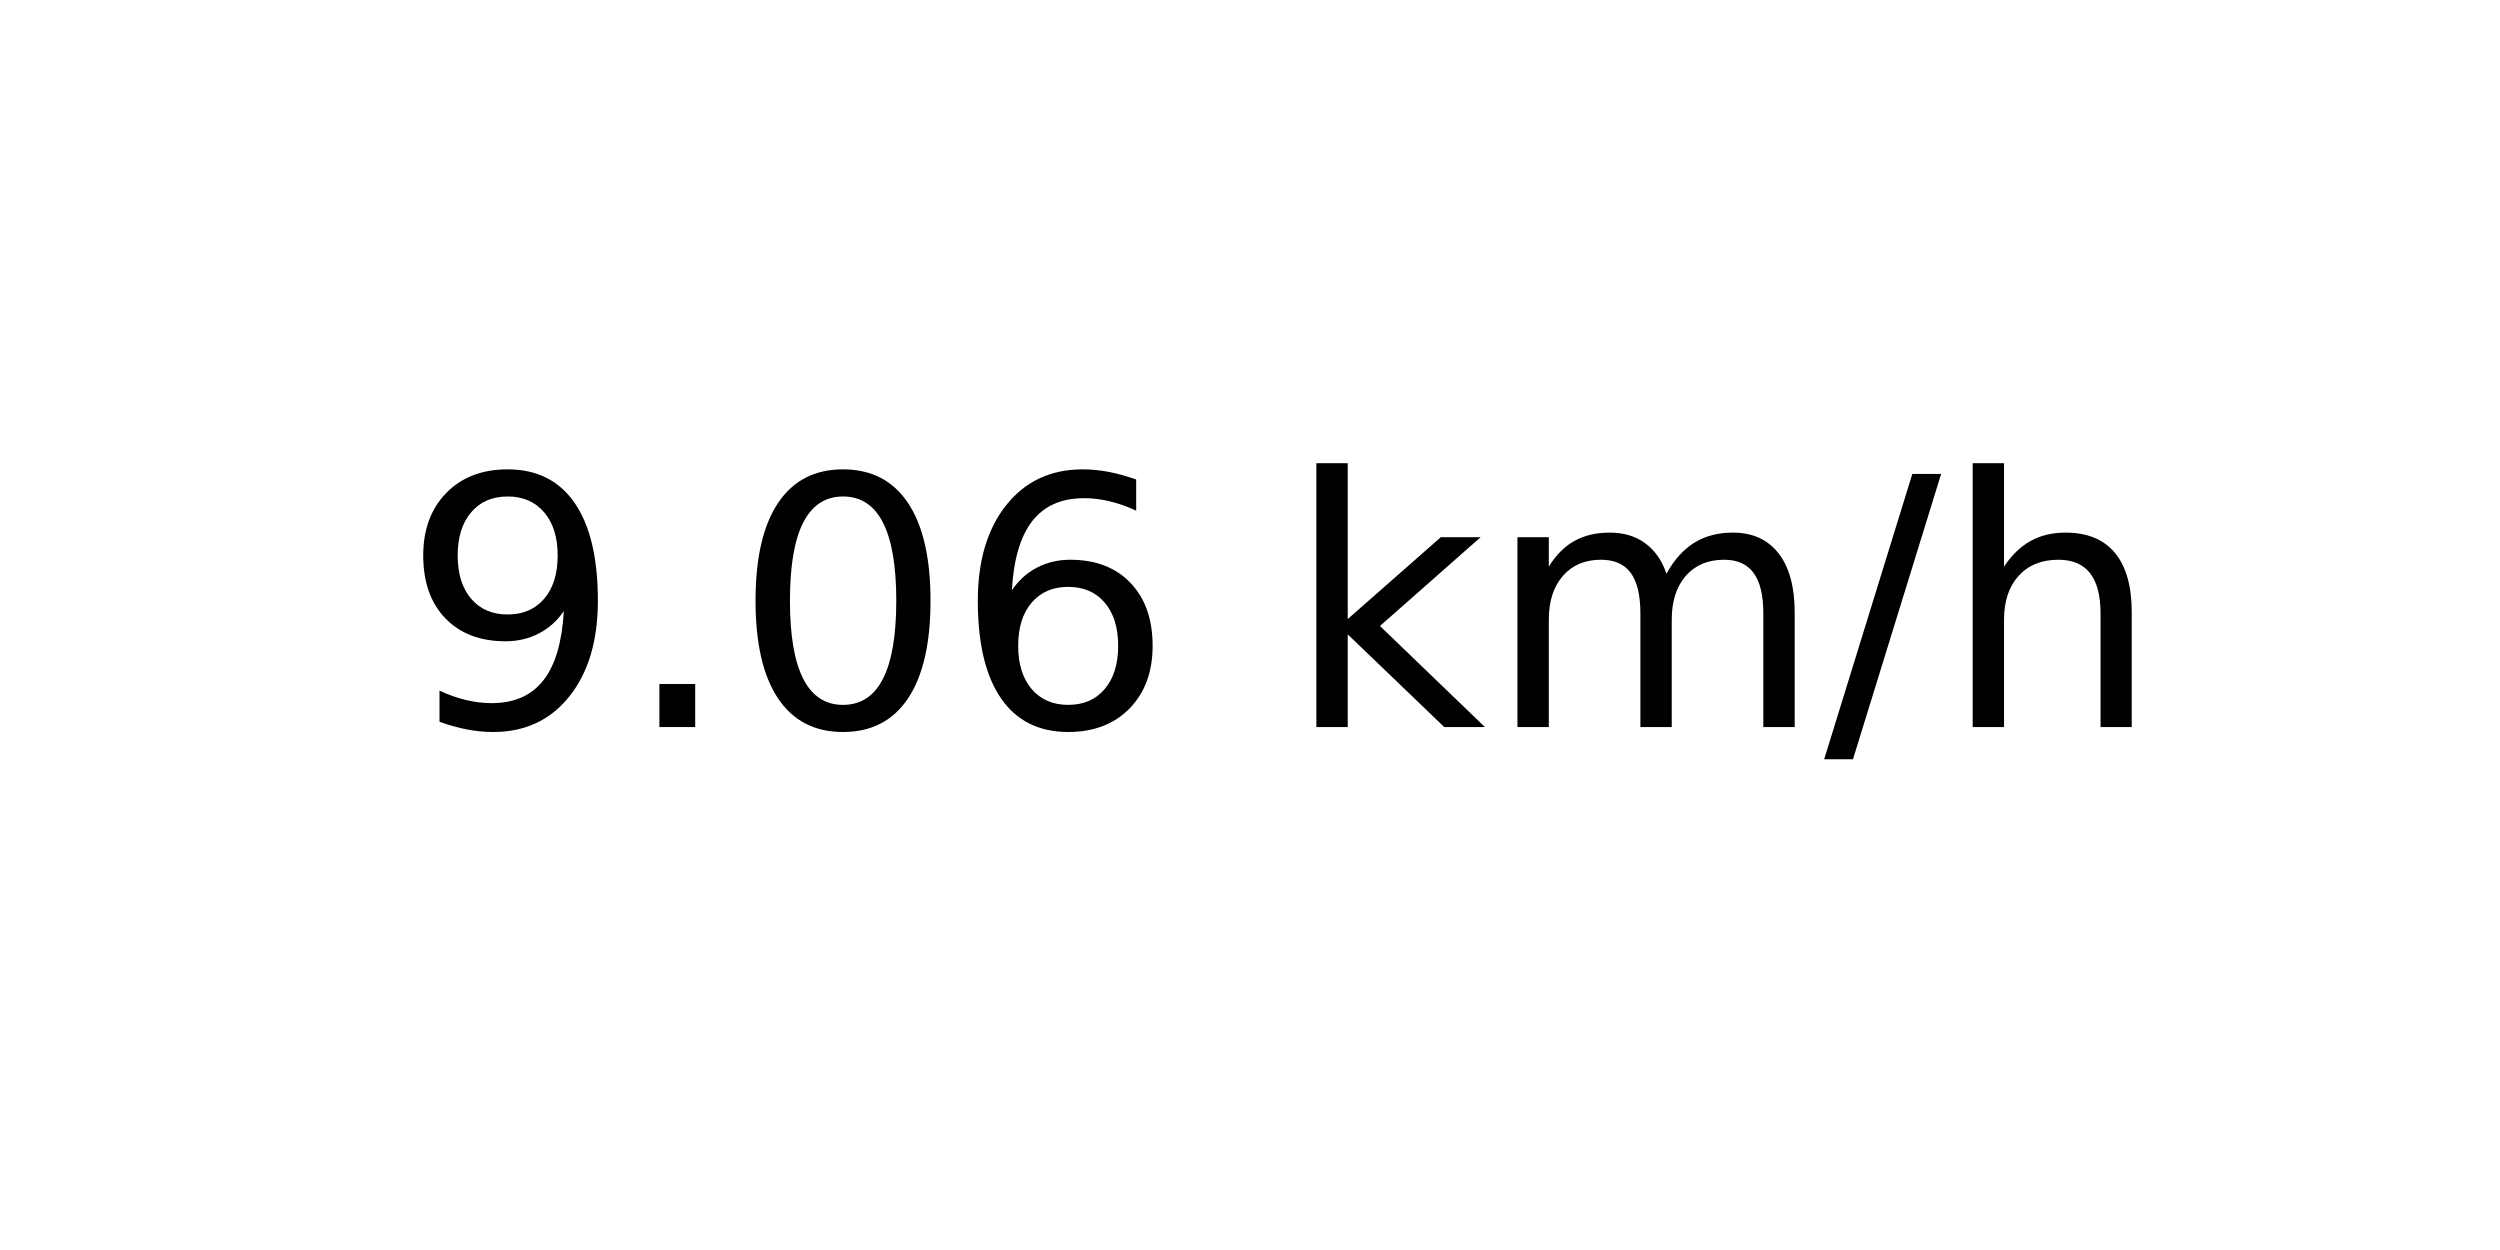
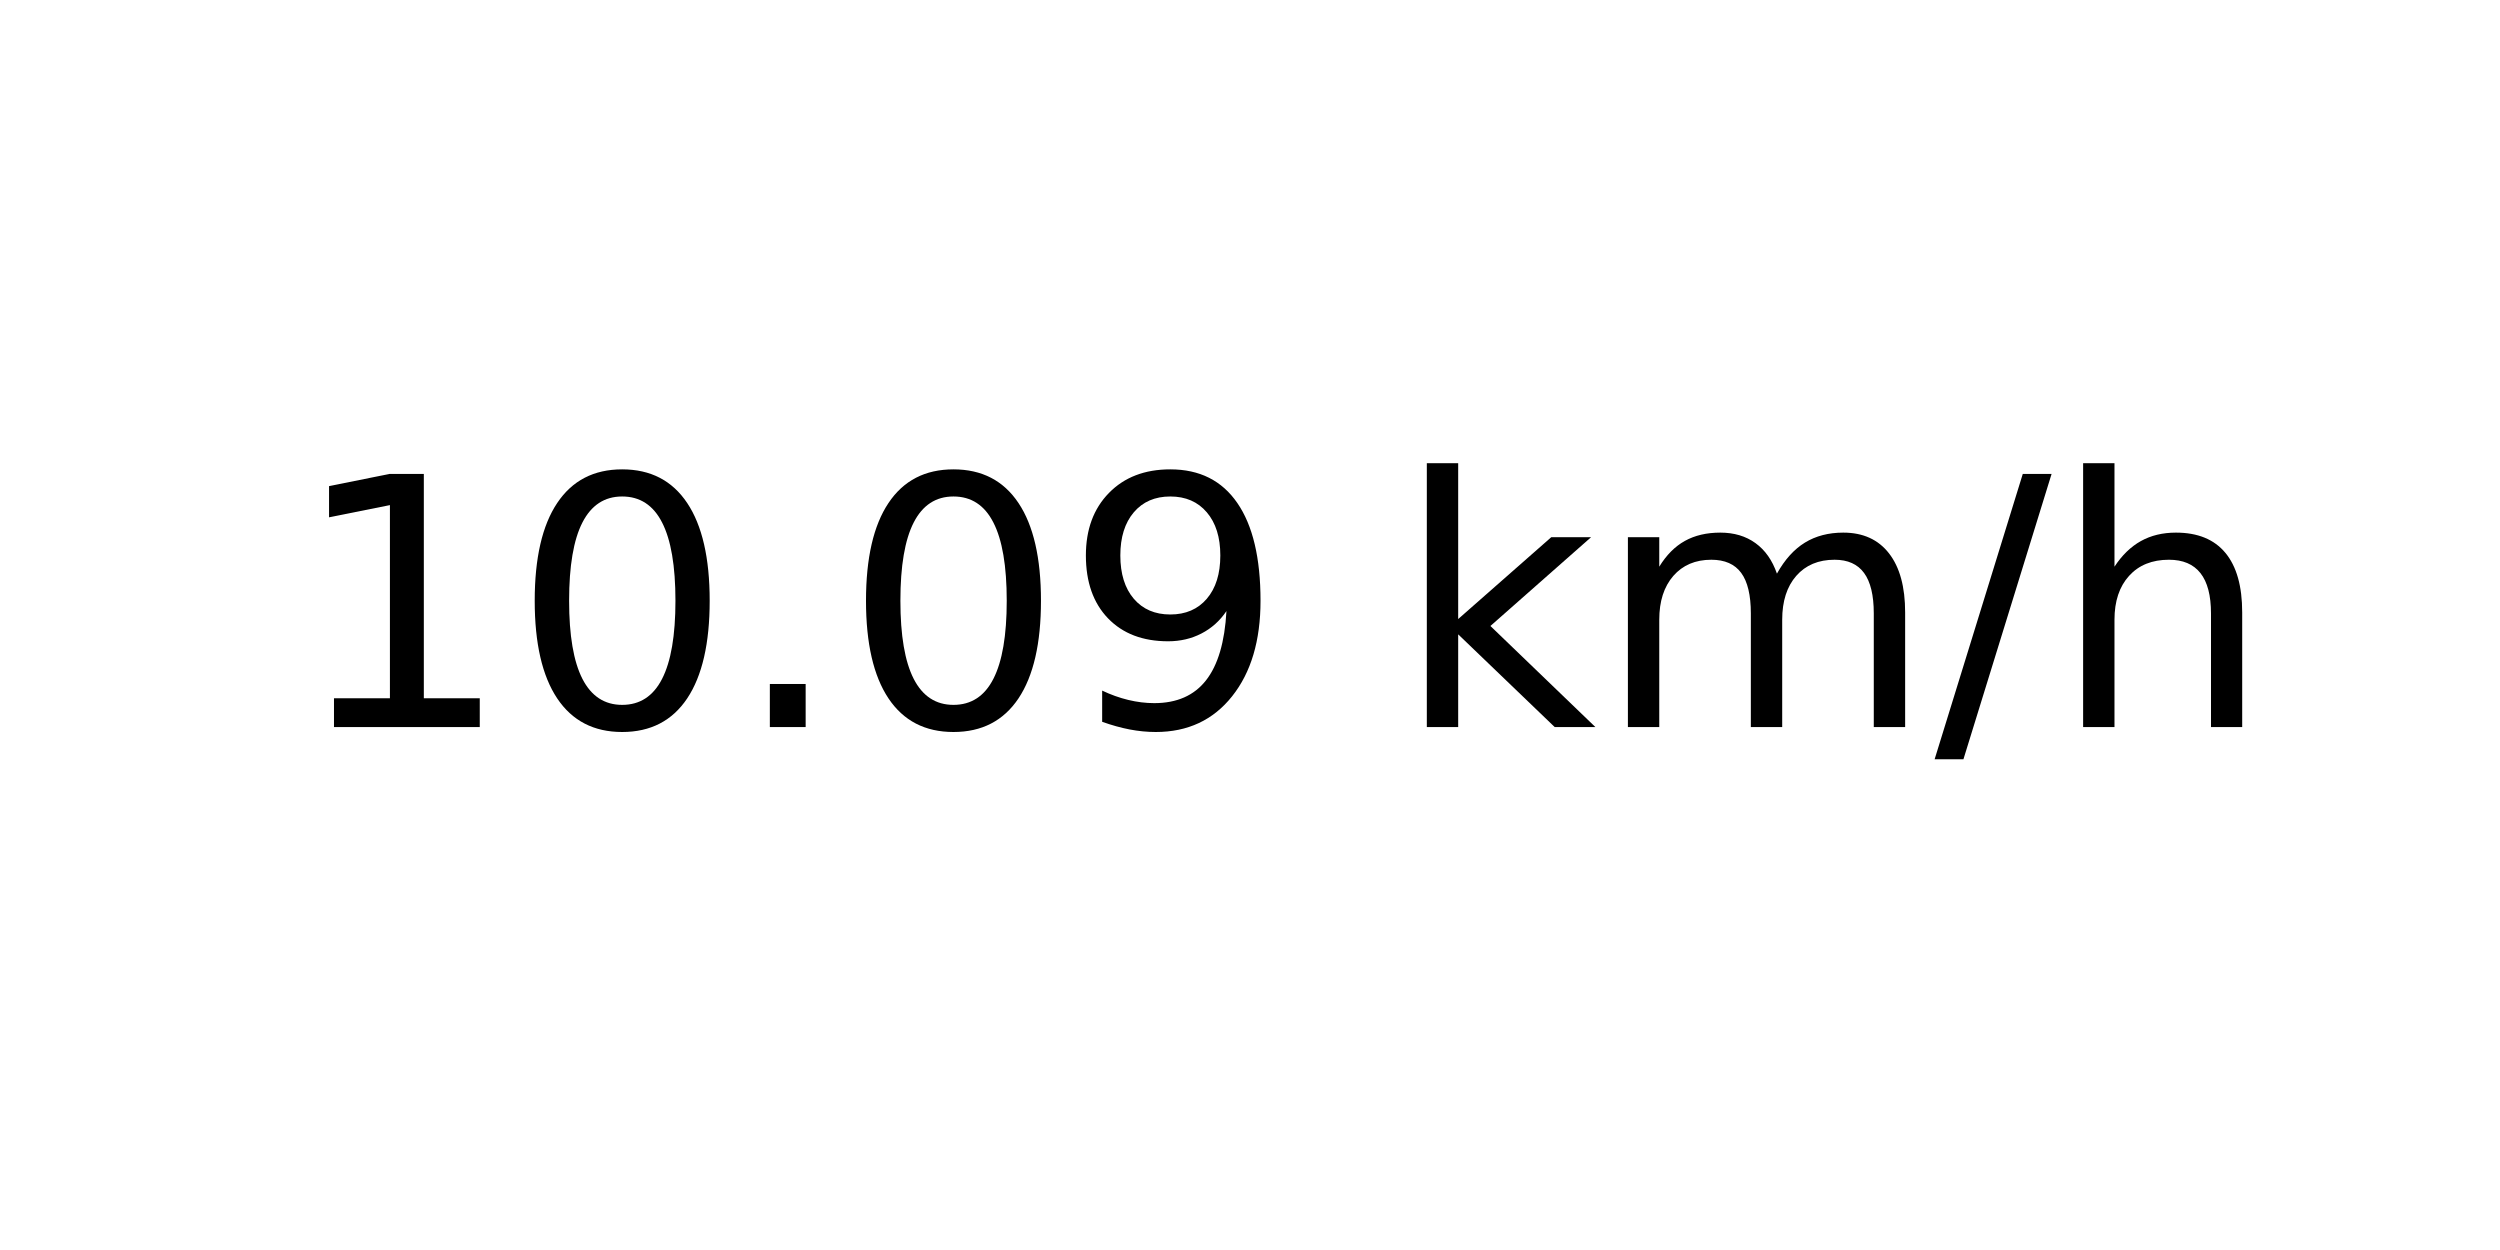
<svg xmlns="http://www.w3.org/2000/svg" xmlns:xlink="http://www.w3.org/1999/xlink" width="72pt" height="36pt" viewBox="0 0 72 36" version="1.1">
  <defs>
    <style type="text/css">*{stroke-linejoin: round; stroke-linecap: butt}</style>
  </defs>
  <g id="figure_1">
    <g id="axes_1">
      <g id="text_1">
-         <g transform="translate(11.55937 20.93937) scale(0.1 -0.1)">
+         <g transform="translate(8.378125 20.93937) scale(0.1 -0.1)">
          <defs>
+             <path id="DejaVuSans-31" d="M 794 531  L 1825 531  L 1825 4091  L 703 3866  L 703 4441  L 1819 4666  L 2450 4666  L 2450 531  L 3481 531  L 3481 0  L 794 0  L 794 531  z " transform="scale(0.015625)" />
+             <path id="DejaVuSans-30" d="M 2034 4250  Q 1547 4250 1301 3770  Q 1056 3291 1056 2328  Q 1056 1369 1301 889  Q 1547 409 2034 409  Q 2525 409 2770 889  Q 3016 1369 3016 2328  Q 3016 3291 2770 3770  Q 2525 4250 2034 4250  z M 2034 4750  Q 2819 4750 3233 4129  Q 3647 3509 3647 2328  Q 3647 1150 3233 529  Q 2819 -91 2034 -91  Q 1250 -91 836 529  Q 422 1150 422 2328  Q 422 3509 836 4129  Q 1250 4750 2034 4750  z " transform="scale(0.015625)" />
+             <path id="DejaVuSans-2e" d="M 684 794  L 1344 794  L 1344 0  L 684 0  L 684 794  z " transform="scale(0.015625)" />
            <path id="DejaVuSans-39" d="M 703 97  L 703 672  Q 941 559 1184 500  Q 1428 441 1663 441  Q 2288 441 2617 861  Q 2947 1281 2994 2138  Q 2813 1869 2534 1725  Q 2256 1581 1919 1581  Q 1219 1581 811 2004  Q 403 2428 403 3163  Q 403 3881 828 4315  Q 1253 4750 1959 4750  Q 2769 4750 3195 4129  Q 3622 3509 3622 2328  Q 3622 1225 3098 567  Q 2575 -91 1691 -91  Q 1453 -91 1209 -44  Q 966 3 703 97  z M 1959 2075  Q 2384 2075 2632 2365  Q 2881 2656 2881 3163  Q 2881 3666 2632 3958  Q 2384 4250 1959 4250  Q 1534 4250 1286 3958  Q 1038 3666 1038 3163  Q 1038 2656 1286 2365  Q 1534 2075 1959 2075  z " transform="scale(0.015625)" />
-             <path id="DejaVuSans-2e" d="M 684 794  L 1344 794  L 1344 0  L 684 0  L 684 794  z " transform="scale(0.015625)" />
-             <path id="DejaVuSans-30" d="M 2034 4250  Q 1547 4250 1301 3770  Q 1056 3291 1056 2328  Q 1056 1369 1301 889  Q 1547 409 2034 409  Q 2525 409 2770 889  Q 3016 1369 3016 2328  Q 3016 3291 2770 3770  Q 2525 4250 2034 4250  z M 2034 4750  Q 2819 4750 3233 4129  Q 3647 3509 3647 2328  Q 3647 1150 3233 529  Q 2819 -91 2034 -91  Q 1250 -91 836 529  Q 422 1150 422 2328  Q 422 3509 836 4129  Q 1250 4750 2034 4750  z " transform="scale(0.015625)" />
-             <path id="DejaVuSans-36" d="M 2113 2584  Q 1688 2584 1439 2293  Q 1191 2003 1191 1497  Q 1191 994 1439 701  Q 1688 409 2113 409  Q 2538 409 2786 701  Q 3034 994 3034 1497  Q 3034 2003 2786 2293  Q 2538 2584 2113 2584  z M 3366 4563  L 3366 3988  Q 3128 4100 2886 4159  Q 2644 4219 2406 4219  Q 1781 4219 1451 3797  Q 1122 3375 1075 2522  Q 1259 2794 1537 2939  Q 1816 3084 2150 3084  Q 2853 3084 3261 2657  Q 3669 2231 3669 1497  Q 3669 778 3244 343  Q 2819 -91 2113 -91  Q 1303 -91 875 529  Q 447 1150 447 2328  Q 447 3434 972 4092  Q 1497 4750 2381 4750  Q 2619 4750 2861 4703  Q 3103 4656 3366 4563  z " transform="scale(0.015625)" />
            <path id="DejaVuSans-20" transform="scale(0.015625)" />
            <path id="DejaVuSans-6b" d="M 581 4863  L 1159 4863  L 1159 1991  L 2875 3500  L 3609 3500  L 1753 1863  L 3688 0  L 2938 0  L 1159 1709  L 1159 0  L 581 0  L 581 4863  z " transform="scale(0.015625)" />
            <path id="DejaVuSans-6d" d="M 3328 2828  Q 3544 3216 3844 3400  Q 4144 3584 4550 3584  Q 5097 3584 5394 3201  Q 5691 2819 5691 2113  L 5691 0  L 5113 0  L 5113 2094  Q 5113 2597 4934 2840  Q 4756 3084 4391 3084  Q 3944 3084 3684 2787  Q 3425 2491 3425 1978  L 3425 0  L 2847 0  L 2847 2094  Q 2847 2600 2669 2842  Q 2491 3084 2119 3084  Q 1678 3084 1418 2786  Q 1159 2488 1159 1978  L 1159 0  L 581 0  L 581 3500  L 1159 3500  L 1159 2956  Q 1356 3278 1631 3431  Q 1906 3584 2284 3584  Q 2666 3584 2933 3390  Q 3200 3197 3328 2828  z " transform="scale(0.015625)" />
            <path id="DejaVuSans-2f" d="M 1625 4666  L 2156 4666  L 531 -594  L 0 -594  L 1625 4666  z " transform="scale(0.015625)" />
            <path id="DejaVuSans-68" d="M 3513 2113  L 3513 0  L 2938 0  L 2938 2094  Q 2938 2591 2744 2837  Q 2550 3084 2163 3084  Q 1697 3084 1428 2787  Q 1159 2491 1159 1978  L 1159 0  L 581 0  L 581 4863  L 1159 4863  L 1159 2956  Q 1366 3272 1645 3428  Q 1925 3584 2291 3584  Q 2894 3584 3203 3211  Q 3513 2838 3513 2113  z " transform="scale(0.015625)" />
          </defs>
-           <use xlink:href="#DejaVuSans-39" />
-           <use xlink:href="#DejaVuSans-2e" x="63.623" />
-           <use xlink:href="#DejaVuSans-30" x="95.41" />
-           <use xlink:href="#DejaVuSans-36" x="159.033" />
-           <use xlink:href="#DejaVuSans-20" x="222.656" />
-           <use xlink:href="#DejaVuSans-6b" x="254.443" />
-           <use xlink:href="#DejaVuSans-6d" x="312.354" />
-           <use xlink:href="#DejaVuSans-2f" x="409.766" />
-           <use xlink:href="#DejaVuSans-68" x="443.457" />
+           <use xlink:href="#DejaVuSans-31" />
+           <use xlink:href="#DejaVuSans-30" x="63.623" />
+           <use xlink:href="#DejaVuSans-2e" x="127.246" />
+           <use xlink:href="#DejaVuSans-30" x="159.033" />
+           <use xlink:href="#DejaVuSans-39" x="222.656" />
+           <use xlink:href="#DejaVuSans-20" x="286.279" />
+           <use xlink:href="#DejaVuSans-6b" x="318.066" />
+           <use xlink:href="#DejaVuSans-6d" x="375.977" />
+           <use xlink:href="#DejaVuSans-2f" x="473.389" />
+           <use xlink:href="#DejaVuSans-68" x="507.08" />
        </g>
      </g>
    </g>
  </g>
</svg>
